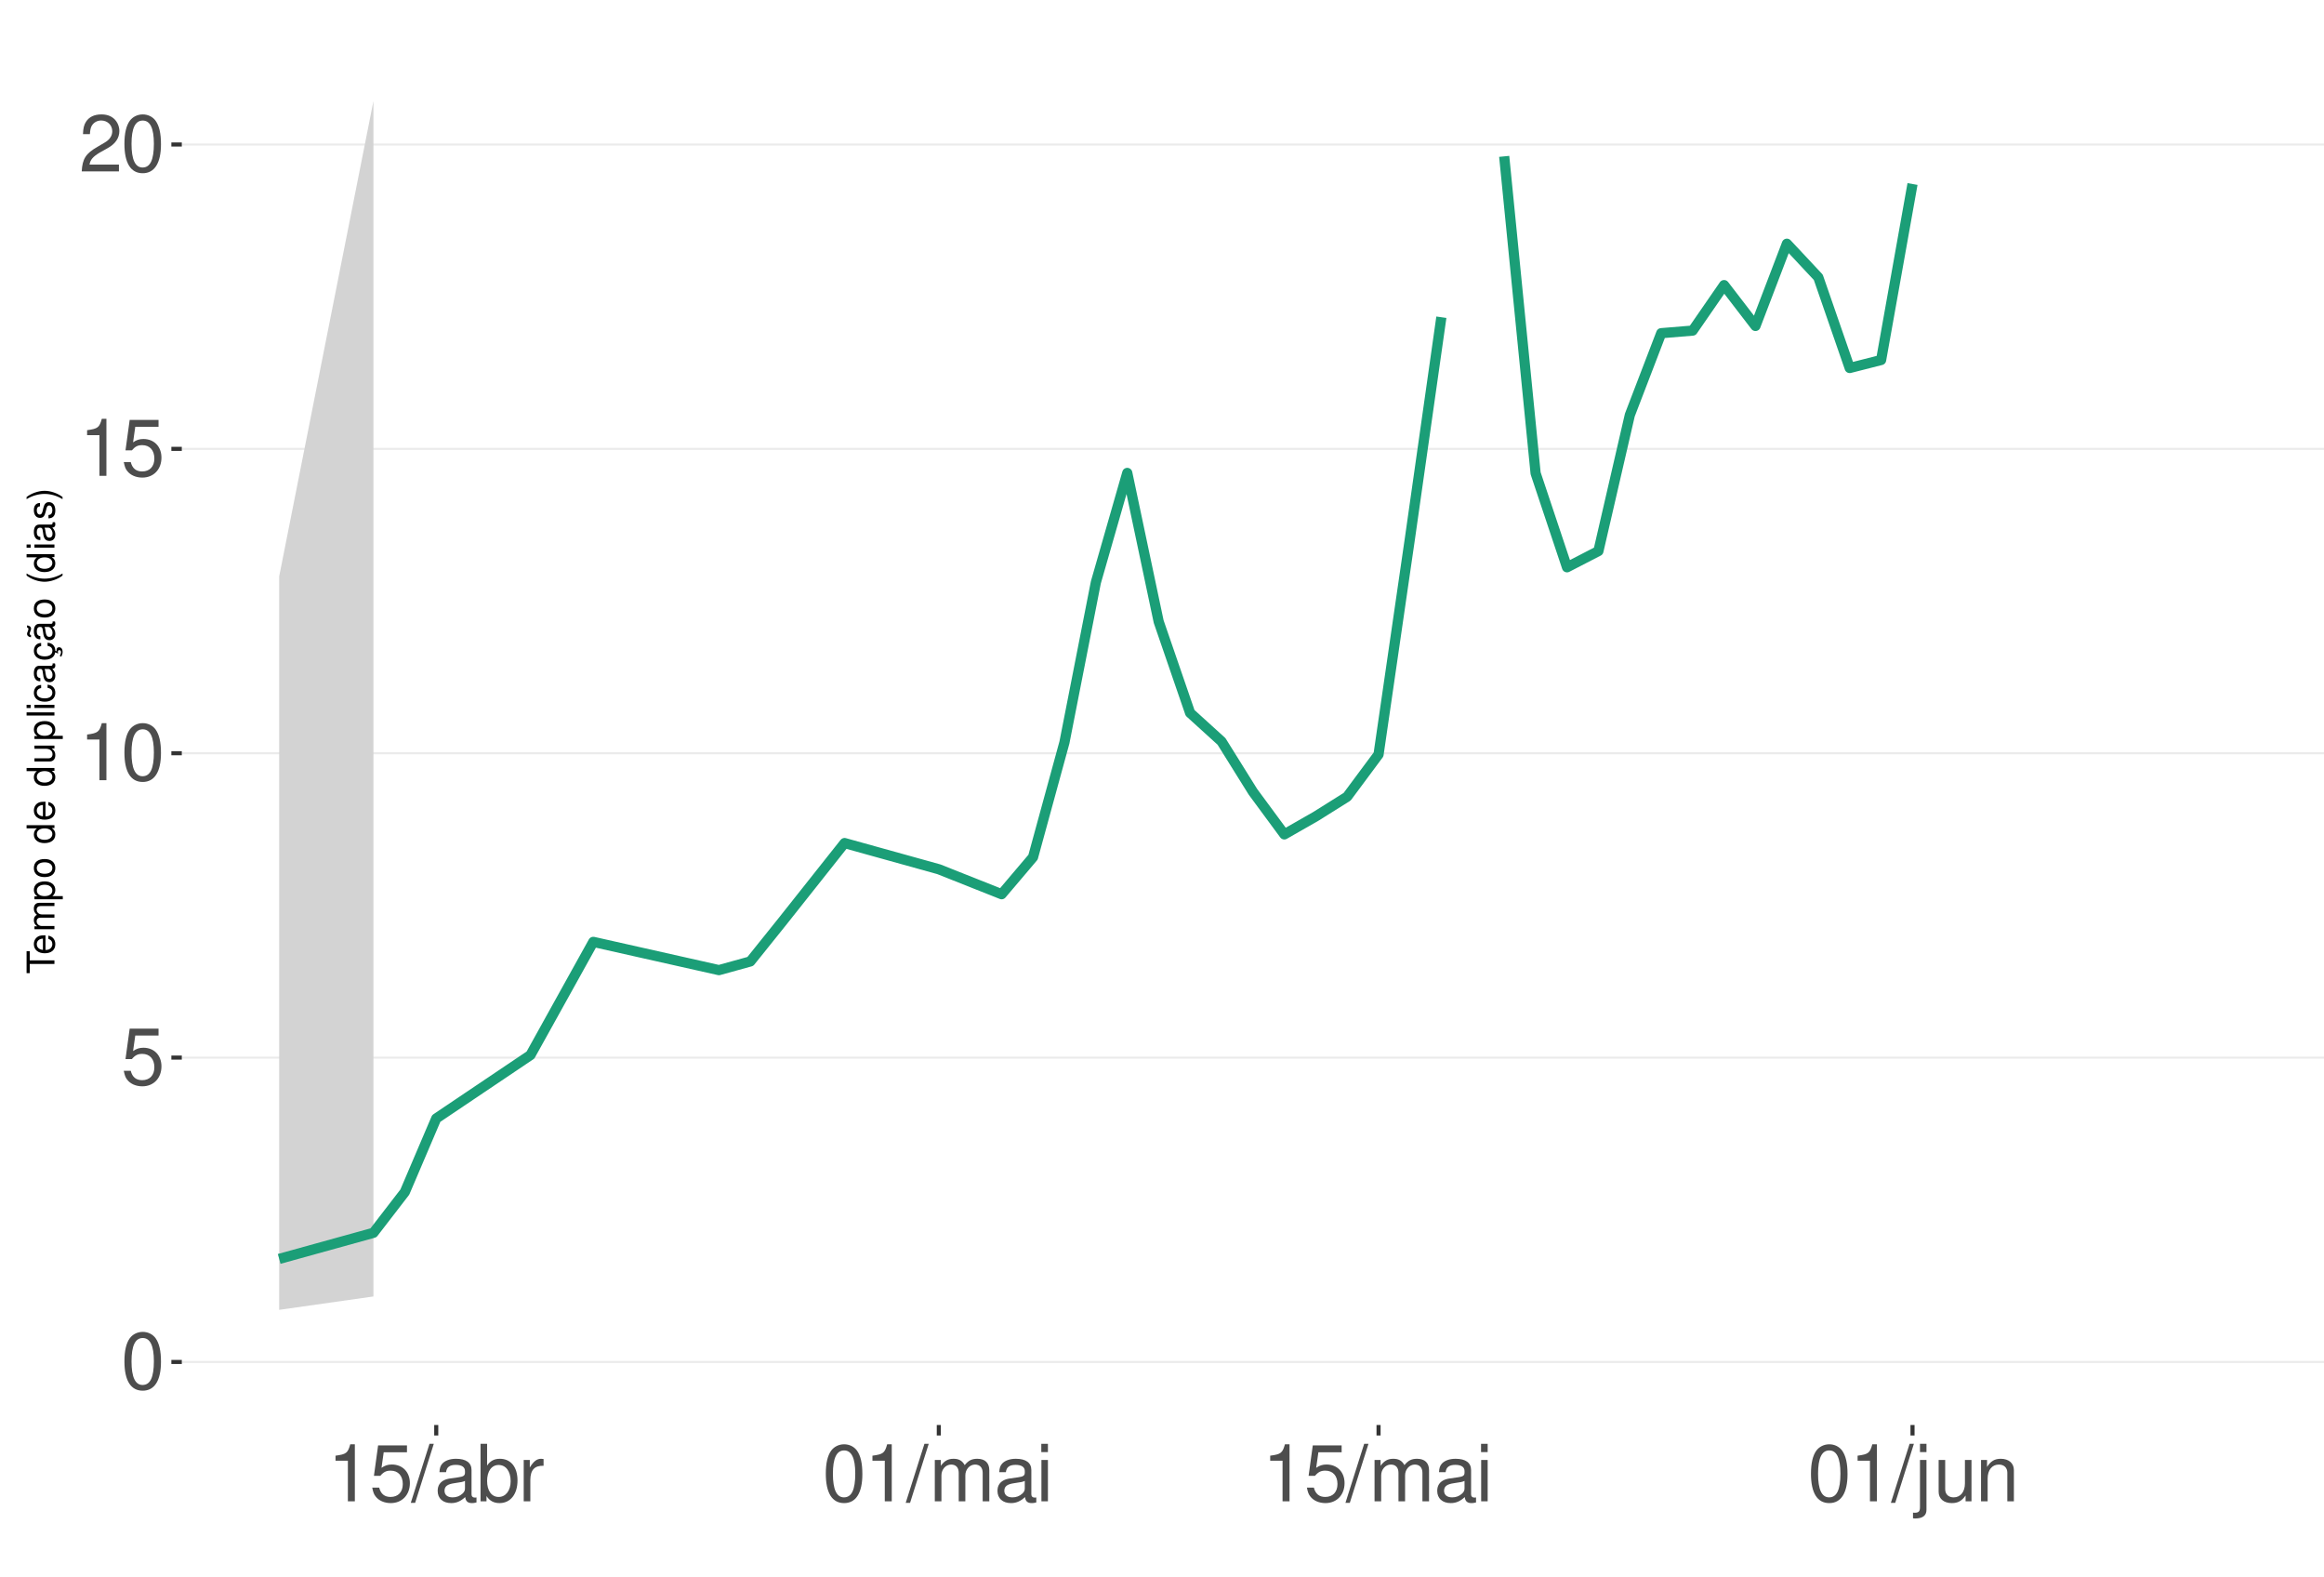
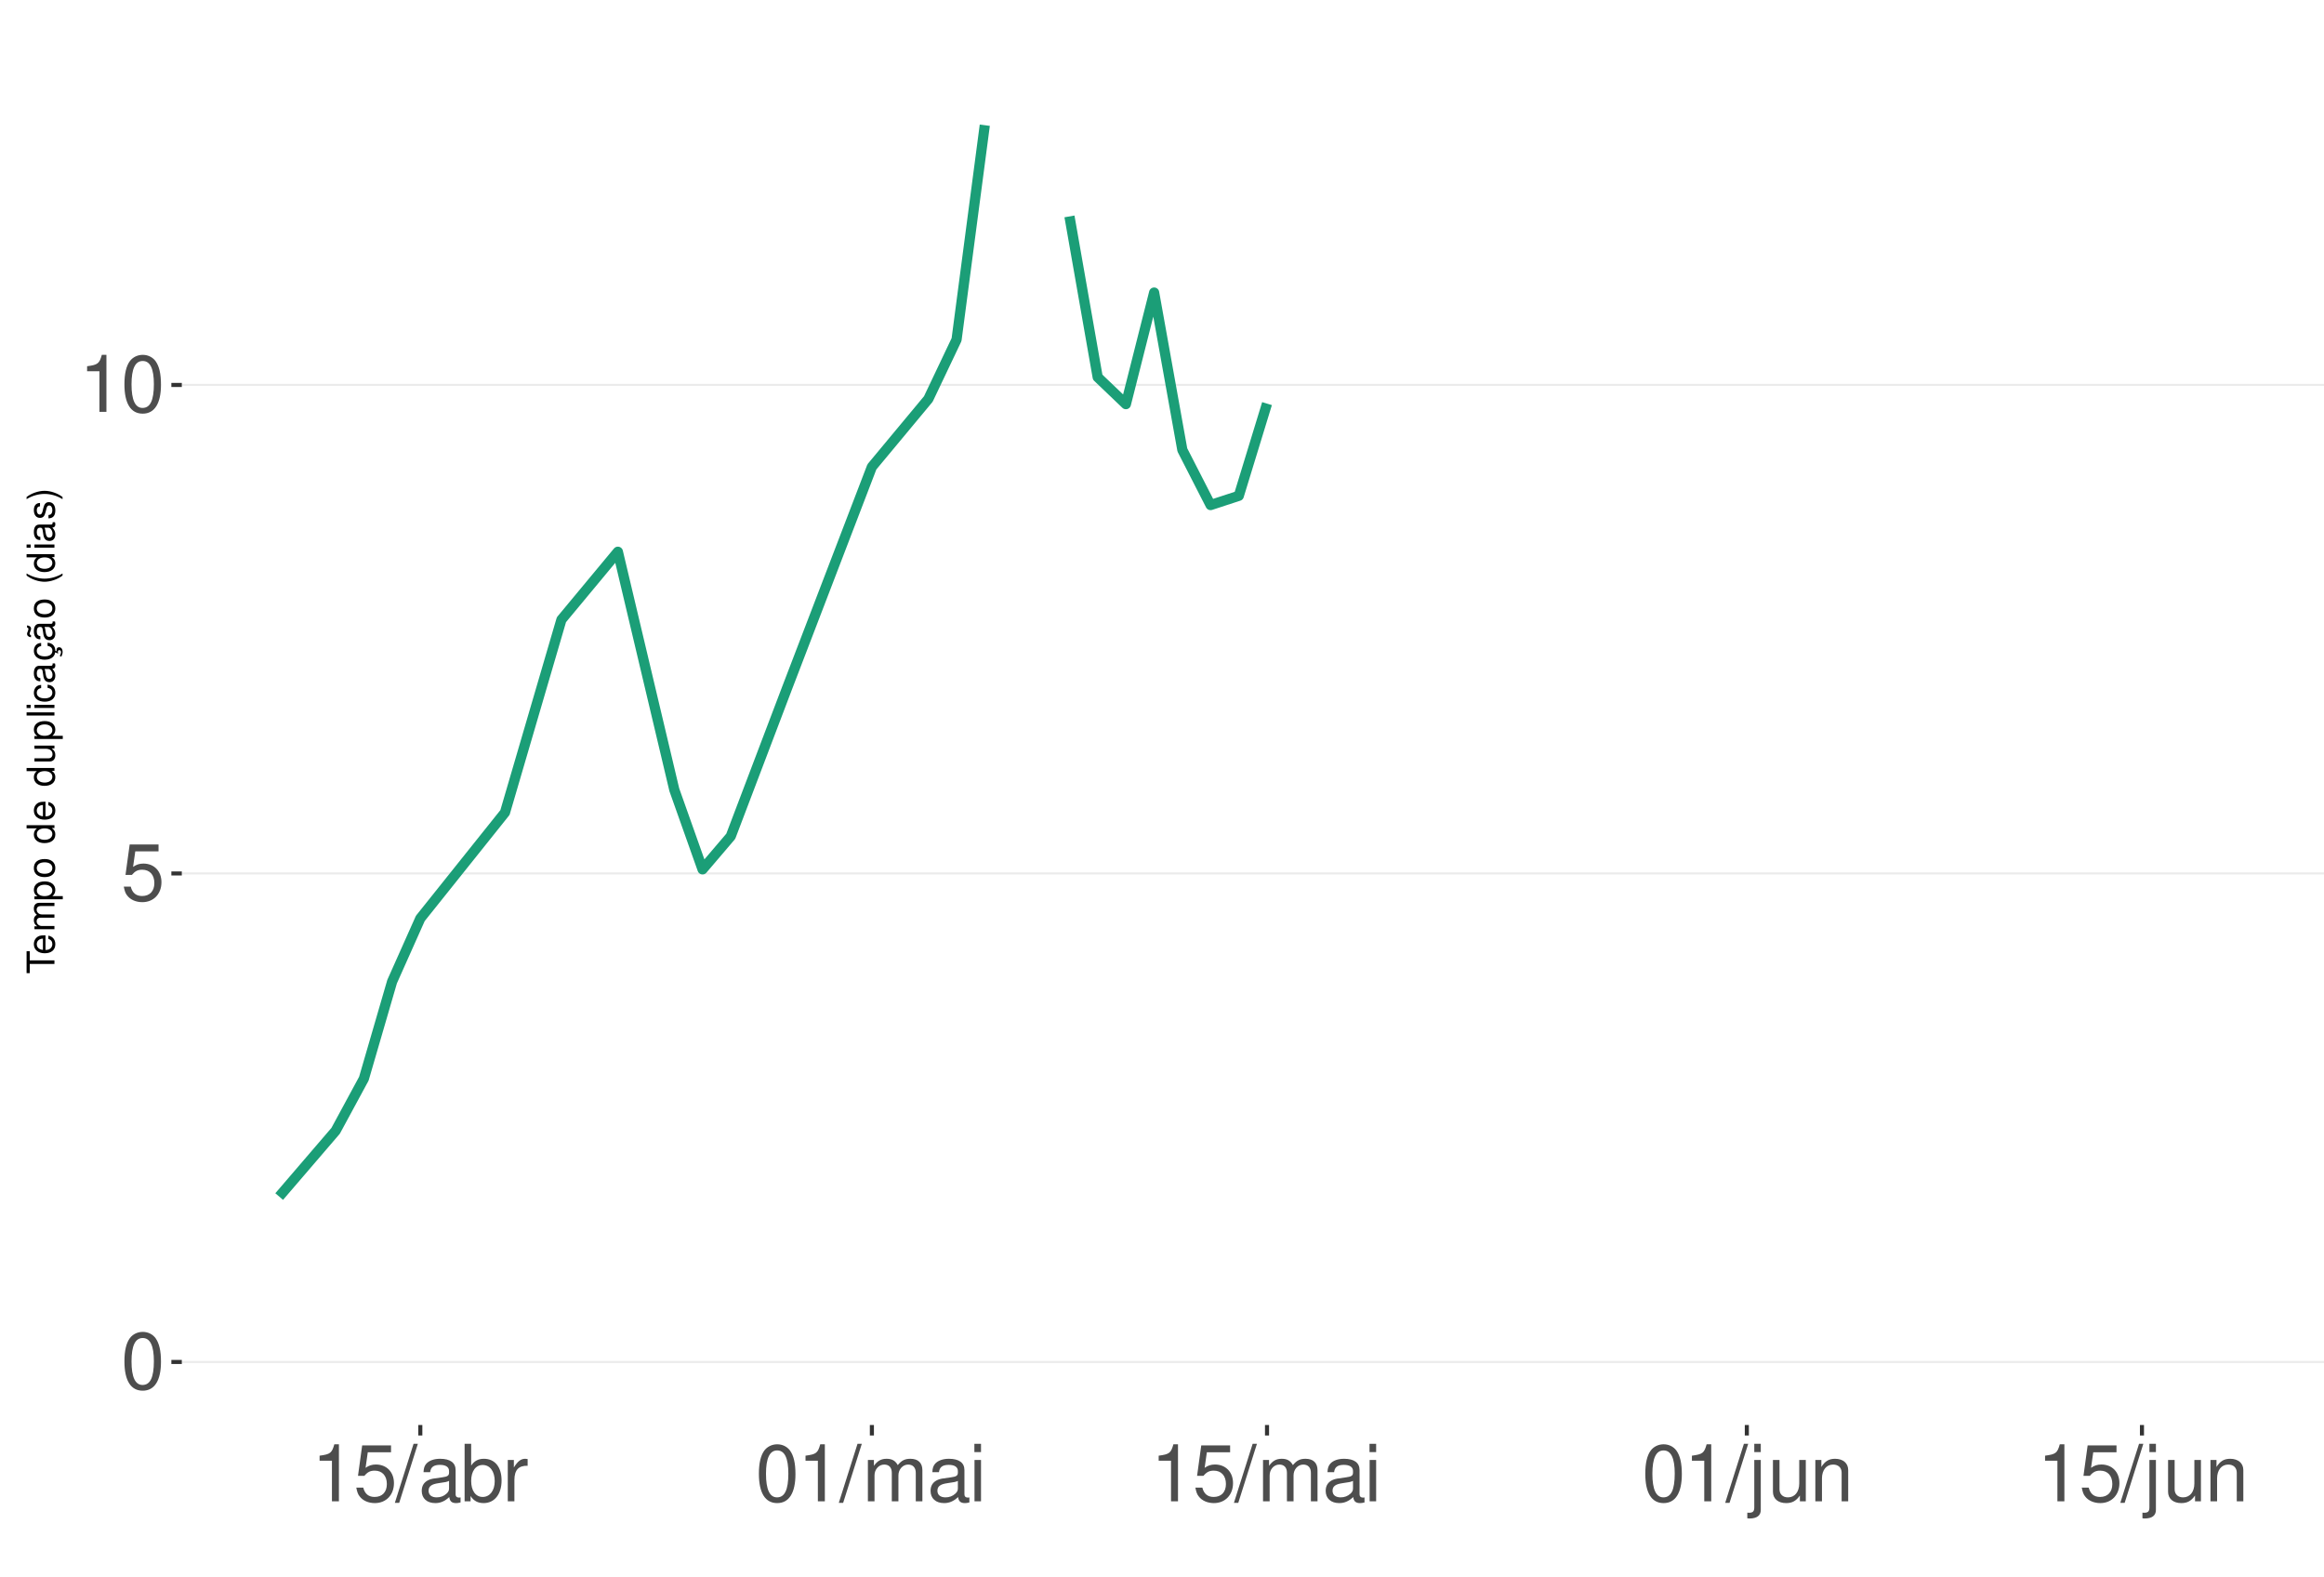
<svg xmlns="http://www.w3.org/2000/svg" xmlns:xlink="http://www.w3.org/1999/xlink" width="609pt" height="413pt" viewBox="0 0 609 413" version="1.1">
  <defs>
    <g>
      <symbol overflow="visible" id="glyph0-0">
        <path style="stroke:none;" d="" />
      </symbol>
      <symbol overflow="visible" id="glyph0-1">
        <path style="stroke:none;" d="M 5.688 -14.938 C 4.312 -14.938 3.078 -14.312 2.312 -13.297 C 1.359 -11.984 0.891 -10 0.891 -7.234 C 0.891 -2.188 2.547 0.469 5.688 0.469 C 8.781 0.469 10.469 -2.188 10.469 -7.109 C 10.469 -10 10.016 -11.938 9.047 -13.297 C 8.281 -14.328 7.062 -14.938 5.688 -14.938 Z M 5.688 -13.328 C 7.641 -13.328 8.609 -11.312 8.609 -7.266 C 8.609 -3.016 7.656 -1.031 5.641 -1.031 C 3.719 -1.031 2.75 -3.094 2.75 -7.203 C 2.75 -11.312 3.719 -13.328 5.688 -13.328 Z M 5.688 -13.328 " />
      </symbol>
      <symbol overflow="visible" id="glyph0-2">
        <path style="stroke:none;" d="M 9.828 -14.641 L 2.266 -14.641 L 1.172 -6.672 L 2.844 -6.672 C 3.703 -7.688 4.406 -8.031 5.562 -8.031 C 7.516 -8.031 8.734 -6.688 8.734 -4.531 C 8.734 -2.422 7.516 -1.141 5.531 -1.141 C 3.953 -1.141 2.969 -1.938 2.547 -3.594 L 0.719 -3.594 C 0.969 -2.391 1.172 -1.812 1.609 -1.281 C 2.438 -0.172 3.922 0.469 5.578 0.469 C 8.531 0.469 10.594 -1.672 10.594 -4.766 C 10.594 -7.656 8.672 -9.641 5.859 -9.641 C 4.828 -9.641 4 -9.375 3.156 -8.766 L 3.734 -12.844 L 9.828 -12.844 Z M 9.828 -14.641 " />
      </symbol>
      <symbol overflow="visible" id="glyph0-3">
        <path style="stroke:none;" d="M 5.344 -10.641 L 5.344 0 L 7.172 0 L 7.172 -14.938 L 5.969 -14.938 C 5.328 -12.641 4.922 -12.328 2.109 -11.953 L 2.109 -10.641 Z M 5.344 -10.641 " />
      </symbol>
      <symbol overflow="visible" id="glyph0-4">
-         <path style="stroke:none;" d="M 10.453 -1.797 L 2.75 -1.797 C 2.938 -3.031 3.594 -3.828 5.391 -4.922 L 7.453 -6.078 C 9.5 -7.203 10.562 -8.734 10.562 -10.578 C 10.562 -11.812 10.062 -12.969 9.188 -13.781 C 8.328 -14.562 7.25 -14.938 5.859 -14.938 C 4 -14.938 2.625 -14.281 1.812 -13 C 1.297 -12.203 1.078 -11.281 1.031 -9.766 L 2.844 -9.766 C 2.906 -10.781 3.031 -11.375 3.281 -11.875 C 3.766 -12.781 4.703 -13.344 5.797 -13.344 C 7.453 -13.344 8.703 -12.141 8.703 -10.531 C 8.703 -9.344 8.016 -8.297 6.719 -7.562 L 4.812 -6.438 C 1.75 -4.688 0.875 -3.281 0.703 -0.016 L 10.453 -0.016 Z M 10.453 -1.797 " />
+         <path style="stroke:none;" d="M 4.734 -15.062 L -0.172 0.406 L 0.969 0.406 L 5.859 -15.062 Z M 4.734 -15.062 " />
      </symbol>
      <symbol overflow="visible" id="glyph0-5">
-         <path style="stroke:none;" d="M 4.734 -15.062 L -0.172 0.406 L 0.969 0.406 L 5.859 -15.062 Z M 4.734 -15.062 " />
+         <path style="stroke:none;" d="M 11.047 -1.016 C 10.859 -0.969 10.781 -0.969 10.672 -0.969 C 10.078 -0.969 9.75 -1.281 9.75 -1.812 L 9.75 -8.188 C 9.75 -10.094 8.344 -11.141 5.688 -11.141 C 4.094 -11.141 2.828 -10.672 2.094 -9.875 C 1.594 -9.312 1.391 -8.703 1.344 -7.625 L 3.078 -7.625 C 3.219 -8.938 4 -9.547 5.625 -9.547 C 7.188 -9.547 8.031 -8.969 8.031 -7.938 L 8.031 -7.484 C 8.016 -6.734 7.641 -6.469 6.234 -6.281 C 3.797 -5.969 3.422 -5.891 2.766 -5.625 C 1.516 -5.078 0.875 -4.125 0.875 -2.734 C 0.875 -0.766 2.234 0.469 4.422 0.469 C 5.781 0.469 6.875 0 8.094 -1.109 C 8.219 0 8.766 0.469 9.875 0.469 C 10.25 0.469 10.469 0.438 11.047 0.297 Z M 8.031 -3.406 C 8.031 -2.828 7.875 -2.484 7.359 -2 C 6.656 -1.359 5.797 -1.031 4.797 -1.031 C 3.453 -1.031 2.672 -1.672 2.672 -2.766 C 2.672 -3.906 3.406 -4.484 5.266 -4.75 C 7.109 -5 7.453 -5.078 8.031 -5.344 Z M 8.031 -3.406 " />
      </symbol>
      <symbol overflow="visible" id="glyph0-6">
-         <path style="stroke:none;" d="M 11.047 -1.016 C 10.859 -0.969 10.781 -0.969 10.672 -0.969 C 10.078 -0.969 9.75 -1.281 9.75 -1.812 L 9.75 -8.188 C 9.75 -10.094 8.344 -11.141 5.688 -11.141 C 4.094 -11.141 2.828 -10.672 2.094 -9.875 C 1.594 -9.312 1.391 -8.703 1.344 -7.625 L 3.078 -7.625 C 3.219 -8.938 4 -9.547 5.625 -9.547 C 7.188 -9.547 8.031 -8.969 8.031 -7.938 L 8.031 -7.484 C 8.016 -6.734 7.641 -6.469 6.234 -6.281 C 3.797 -5.969 3.422 -5.891 2.766 -5.625 C 1.516 -5.078 0.875 -4.125 0.875 -2.734 C 0.875 -0.766 2.234 0.469 4.422 0.469 C 5.781 0.469 6.875 0 8.094 -1.109 C 8.219 0 8.766 0.469 9.875 0.469 C 10.25 0.469 10.469 0.438 11.047 0.297 Z M 8.031 -3.406 C 8.031 -2.828 7.875 -2.484 7.359 -2 C 6.656 -1.359 5.797 -1.031 4.797 -1.031 C 3.453 -1.031 2.672 -1.672 2.672 -2.766 C 2.672 -3.906 3.406 -4.484 5.266 -4.75 C 7.109 -5 7.453 -5.078 8.031 -5.344 Z M 8.031 -3.406 " />
+         <path style="stroke:none;" d="M 1.109 -15.062 L 1.109 0 L 2.672 0 L 2.672 -1.391 C 3.484 -0.125 4.578 0.469 6.094 0.469 C 8.938 0.469 10.797 -1.859 10.797 -5.453 C 10.797 -8.969 9.047 -11.141 6.172 -11.141 C 4.688 -11.141 3.641 -10.578 2.828 -9.359 L 2.828 -15.062 Z M 5.844 -9.516 C 7.766 -9.516 9 -7.844 9 -5.266 C 9 -2.812 7.719 -1.141 5.844 -1.141 C 4 -1.141 2.828 -2.781 2.828 -5.328 C 2.828 -7.875 4 -9.516 5.844 -9.516 Z M 5.844 -9.516 " />
      </symbol>
      <symbol overflow="visible" id="glyph0-7">
-         <path style="stroke:none;" d="M 1.109 -15.062 L 1.109 0 L 2.672 0 L 2.672 -1.391 C 3.484 -0.125 4.578 0.469 6.094 0.469 C 8.938 0.469 10.797 -1.859 10.797 -5.453 C 10.797 -8.969 9.047 -11.141 6.172 -11.141 C 4.688 -11.141 3.641 -10.578 2.828 -9.359 L 2.828 -15.062 Z M 5.844 -9.516 C 7.766 -9.516 9 -7.844 9 -5.266 C 9 -2.812 7.719 -1.141 5.844 -1.141 C 4 -1.141 2.828 -2.781 2.828 -5.328 C 2.828 -7.875 4 -9.516 5.844 -9.516 Z M 5.844 -9.516 " />
+         <path style="stroke:none;" d="M 1.422 -10.828 L 1.422 0 L 3.156 0 L 3.156 -5.625 C 3.188 -8.219 4.25 -9.375 6.625 -9.312 L 6.625 -11.078 C 6.344 -11.109 6.172 -11.141 5.969 -11.141 C 4.859 -11.141 4 -10.469 3.016 -8.859 L 3.016 -10.828 Z M 1.422 -10.828 " />
      </symbol>
      <symbol overflow="visible" id="glyph0-8">
-         <path style="stroke:none;" d="M 1.422 -10.828 L 1.422 0 L 3.156 0 L 3.156 -5.625 C 3.188 -8.219 4.25 -9.375 6.625 -9.312 L 6.625 -11.078 C 6.344 -11.109 6.172 -11.141 5.969 -11.141 C 4.859 -11.141 4 -10.469 3.016 -8.859 L 3.016 -10.828 Z M 1.422 -10.828 " />
+         <path style="stroke:none;" d="M 1.453 -10.828 L 1.453 0 L 3.188 0 L 3.188 -6.797 C 3.188 -8.359 4.312 -9.625 5.719 -9.625 C 7 -9.625 7.719 -8.844 7.719 -7.453 L 7.719 0 L 9.453 0 L 9.453 -6.797 C 9.453 -8.359 10.594 -9.625 12 -9.625 C 13.266 -9.625 14 -8.812 14 -7.453 L 14 0 L 15.734 0 L 15.734 -8.125 C 15.734 -10.062 14.625 -11.141 12.594 -11.141 C 11.156 -11.141 10.281 -10.703 9.281 -9.484 C 8.641 -10.641 7.766 -11.141 6.359 -11.141 C 4.922 -11.141 3.953 -10.594 3.031 -9.297 L 3.031 -10.828 Z M 1.453 -10.828 " />
      </symbol>
      <symbol overflow="visible" id="glyph0-9">
-         <path style="stroke:none;" d="M 1.453 -10.828 L 1.453 0 L 3.188 0 L 3.188 -6.797 C 3.188 -8.359 4.312 -9.625 5.719 -9.625 C 7 -9.625 7.719 -8.844 7.719 -7.453 L 7.719 0 L 9.453 0 L 9.453 -6.797 C 9.453 -8.359 10.594 -9.625 12 -9.625 C 13.266 -9.625 14 -8.812 14 -7.453 L 14 0 L 15.734 0 L 15.734 -8.125 C 15.734 -10.062 14.625 -11.141 12.594 -11.141 C 11.156 -11.141 10.281 -10.703 9.281 -9.484 C 8.641 -10.641 7.766 -11.141 6.359 -11.141 C 4.922 -11.141 3.953 -10.594 3.031 -9.297 L 3.031 -10.828 Z M 1.453 -10.828 " />
+         <path style="stroke:none;" d="M 3.094 -10.828 L 1.391 -10.828 L 1.391 0 L 3.094 0 Z M 3.094 -15.062 L 1.359 -15.062 L 1.359 -12.891 L 3.094 -12.891 Z M 3.094 -15.062 " />
      </symbol>
      <symbol overflow="visible" id="glyph0-10">
-         <path style="stroke:none;" d="M 3.094 -10.828 L 1.391 -10.828 L 1.391 0 L 3.094 0 Z M 3.094 -15.062 L 1.359 -15.062 L 1.359 -12.891 L 3.094 -12.891 Z M 3.094 -15.062 " />
+         <path style="stroke:none;" d="M 1.453 -10.828 L 1.453 1.562 C 1.453 2.641 1.109 3 0.047 3 C -0.078 3 -0.141 3 -0.375 2.969 L -0.375 4.438 C -0.172 4.484 -0.062 4.5 0.203 4.5 C 2.141 4.5 3.156 3.734 3.156 2.25 L 3.156 -10.828 Z M 3.156 -15.062 L 1.453 -15.062 L 1.453 -12.891 L 3.156 -12.891 Z M 3.156 -15.062 " />
      </symbol>
      <symbol overflow="visible" id="glyph0-11">
-         <path style="stroke:none;" d="M 1.453 -10.828 L 1.453 1.562 C 1.453 2.641 1.109 3 0.047 3 C -0.078 3 -0.141 3 -0.375 2.969 L -0.375 4.438 C -0.172 4.484 -0.062 4.5 0.203 4.5 C 2.141 4.5 3.156 3.734 3.156 2.25 L 3.156 -10.828 Z M 3.156 -15.062 L 1.453 -15.062 L 1.453 -12.891 L 3.156 -12.891 Z M 3.156 -15.062 " />
+         <path style="stroke:none;" d="M 9.953 0 L 9.953 -10.828 L 8.234 -10.828 L 8.234 -4.688 C 8.234 -2.484 7.078 -1.031 5.281 -1.031 C 3.922 -1.031 3.062 -1.859 3.062 -3.156 L 3.062 -10.828 L 1.344 -10.828 L 1.344 -2.484 C 1.344 -0.688 2.688 0.469 4.797 0.469 C 6.375 0.469 7.391 -0.078 8.406 -1.516 L 8.406 0 Z M 9.953 0 " />
      </symbol>
      <symbol overflow="visible" id="glyph0-12">
-         <path style="stroke:none;" d="M 9.953 0 L 9.953 -10.828 L 8.234 -10.828 L 8.234 -4.688 C 8.234 -2.484 7.078 -1.031 5.281 -1.031 C 3.922 -1.031 3.062 -1.859 3.062 -3.156 L 3.062 -10.828 L 1.344 -10.828 L 1.344 -2.484 C 1.344 -0.688 2.688 0.469 4.797 0.469 C 6.375 0.469 7.391 -0.078 8.406 -1.516 L 8.406 0 Z M 9.953 0 " />
-       </symbol>
-       <symbol overflow="visible" id="glyph0-13">
        <path style="stroke:none;" d="M 1.453 -10.828 L 1.453 0 L 3.188 0 L 3.188 -5.969 C 3.188 -8.188 4.344 -9.625 6.109 -9.625 C 7.484 -9.625 8.344 -8.797 8.344 -7.5 L 8.344 0 L 10.062 0 L 10.062 -8.188 C 10.062 -9.984 8.719 -11.141 6.625 -11.141 C 5.016 -11.141 3.984 -10.516 3.031 -9 L 3.031 -10.828 Z M 1.453 -10.828 " />
      </symbol>
      <symbol overflow="visible" id="glyph1-0">
        <path style="stroke:none;" d="" />
      </symbol>
      <symbol overflow="visible" id="glyph1-1">
        <path style="stroke:none;" d="M -6.469 -3.547 L -6.469 -5.938 L -7.297 -5.938 L -7.297 -0.203 L -6.469 -0.203 L -6.469 -2.609 L 0 -2.609 L 0 -3.547 Z M -6.469 -3.547 " />
      </symbol>
      <symbol overflow="visible" id="glyph1-2">
        <path style="stroke:none;" d="M -2.344 -5.125 C -3.141 -5.125 -3.625 -5.062 -4.016 -4.922 C -4.875 -4.578 -5.391 -3.781 -5.391 -2.797 C -5.391 -1.344 -4.281 -0.406 -2.547 -0.406 C -0.812 -0.406 0.234 -1.297 0.234 -2.781 C 0.234 -3.984 -0.453 -4.812 -1.594 -5.016 L -1.594 -4.188 C -0.906 -3.953 -0.547 -3.484 -0.547 -2.812 C -0.547 -2.281 -0.781 -1.828 -1.219 -1.547 C -1.516 -1.344 -1.812 -1.281 -2.344 -1.266 Z M -3.016 -1.297 C -3.984 -1.359 -4.625 -1.953 -4.625 -2.797 C -4.625 -3.641 -3.953 -4.234 -3.016 -4.234 Z M -3.016 -1.297 " />
      </symbol>
      <symbol overflow="visible" id="glyph1-3">
        <path style="stroke:none;" d="M -5.234 -0.703 L 0 -0.703 L 0 -1.547 L -3.297 -1.547 C -4.047 -1.547 -4.656 -2.094 -4.656 -2.766 C -4.656 -3.391 -4.281 -3.734 -3.609 -3.734 L 0 -3.734 L 0 -4.578 L -3.297 -4.578 C -4.047 -4.578 -4.656 -5.125 -4.656 -5.812 C -4.656 -6.422 -4.266 -6.781 -3.609 -6.781 L 0 -6.781 L 0 -7.625 L -3.938 -7.625 C -4.875 -7.625 -5.391 -7.078 -5.391 -6.094 C -5.391 -5.406 -5.188 -4.984 -4.594 -4.484 C -5.156 -4.188 -5.391 -3.766 -5.391 -3.078 C -5.391 -2.375 -5.125 -1.906 -4.5 -1.469 L -5.234 -1.469 Z M -5.234 -0.703 " />
      </symbol>
      <symbol overflow="visible" id="glyph1-4">
        <path style="stroke:none;" d="M 2.188 -0.547 L 2.188 -1.375 L -0.547 -1.375 C -0.016 -1.812 0.234 -2.312 0.234 -2.984 C 0.234 -4.344 -0.859 -5.234 -2.531 -5.234 C -4.297 -5.234 -5.391 -4.375 -5.391 -2.984 C -5.391 -2.266 -5.062 -1.703 -4.453 -1.312 L -5.234 -1.312 L -5.234 -0.547 Z M -4.609 -2.844 C -4.609 -3.766 -3.797 -4.359 -2.547 -4.359 C -1.359 -4.359 -0.547 -3.75 -0.547 -2.844 C -0.547 -1.953 -1.344 -1.375 -2.578 -1.375 C -3.812 -1.375 -4.609 -1.953 -4.609 -2.844 Z M -4.609 -2.844 " />
      </symbol>
      <symbol overflow="visible" id="glyph1-5">
        <path style="stroke:none;" d="M -5.391 -2.719 C -5.391 -1.234 -4.344 -0.359 -2.578 -0.359 C -0.812 -0.359 0.234 -1.234 0.234 -2.734 C 0.234 -4.203 -0.812 -5.094 -2.547 -5.094 C -4.359 -5.094 -5.391 -4.234 -5.391 -2.719 Z M -4.625 -2.734 C -4.625 -3.672 -3.844 -4.234 -2.547 -4.234 C -1.312 -4.234 -0.547 -3.656 -0.547 -2.734 C -0.547 -1.797 -1.312 -1.234 -2.578 -1.234 C -3.844 -1.234 -4.625 -1.797 -4.625 -2.734 Z M -4.625 -2.734 " />
      </symbol>
      <symbol overflow="visible" id="glyph1-6">
        <path style="stroke:none;" d="" />
      </symbol>
      <symbol overflow="visible" id="glyph1-7">
        <path style="stroke:none;" d="M -7.297 -4.953 L -7.297 -4.125 L -4.578 -4.125 C -5.109 -3.766 -5.391 -3.203 -5.391 -2.516 C -5.391 -1.156 -4.297 -0.266 -2.625 -0.266 C -0.859 -0.266 0.234 -1.125 0.234 -2.547 C 0.234 -3.266 -0.047 -3.766 -0.688 -4.203 L 0 -4.203 L 0 -4.953 Z M -4.609 -2.656 C -4.609 -3.547 -3.812 -4.125 -2.562 -4.125 C -1.344 -4.125 -0.547 -3.547 -0.547 -2.656 C -0.547 -1.734 -1.359 -1.125 -2.578 -1.125 C -3.797 -1.125 -4.609 -1.734 -4.609 -2.656 Z M -4.609 -2.656 " />
      </symbol>
      <symbol overflow="visible" id="glyph1-8">
        <path style="stroke:none;" d="M 0 -4.812 L -5.234 -4.812 L -5.234 -3.984 L -2.266 -3.984 C -1.203 -3.984 -0.5 -3.438 -0.5 -2.562 C -0.5 -1.906 -0.906 -1.484 -1.531 -1.484 L -5.234 -1.484 L -5.234 -0.656 L -1.203 -0.656 C -0.328 -0.656 0.234 -1.297 0.234 -2.312 C 0.234 -3.094 -0.047 -3.578 -0.734 -4.062 L 0 -4.062 Z M 0 -4.812 " />
      </symbol>
      <symbol overflow="visible" id="glyph1-9">
        <path style="stroke:none;" d="M -7.297 -1.516 L -7.297 -0.688 L 0 -0.688 L 0 -1.516 Z M -7.297 -1.516 " />
      </symbol>
      <symbol overflow="visible" id="glyph1-10">
        <path style="stroke:none;" d="M -5.234 -1.5 L -5.234 -0.672 L 0 -0.672 L 0 -1.5 Z M -7.297 -1.5 L -7.297 -0.656 L -6.234 -0.656 L -6.234 -1.5 Z M -7.297 -1.5 " />
      </symbol>
      <symbol overflow="visible" id="glyph1-11">
        <path style="stroke:none;" d="M -3.484 -4.703 C -3.984 -4.672 -4.312 -4.562 -4.609 -4.359 C -5.094 -4 -5.391 -3.375 -5.391 -2.641 C -5.391 -1.219 -4.266 -0.312 -2.531 -0.312 C -0.844 -0.312 0.234 -1.203 0.234 -2.625 C 0.234 -3.875 -0.516 -4.672 -1.797 -4.766 L -1.797 -3.938 C -0.953 -3.797 -0.547 -3.359 -0.547 -2.656 C -0.547 -1.734 -1.297 -1.188 -2.531 -1.188 C -3.844 -1.188 -4.625 -1.719 -4.625 -2.625 C -4.625 -3.328 -4.203 -3.766 -3.484 -3.875 Z M -3.484 -4.703 " />
      </symbol>
      <symbol overflow="visible" id="glyph1-12">
        <path style="stroke:none;" d="M -0.484 -5.344 C -0.469 -5.266 -0.469 -5.219 -0.469 -5.172 C -0.469 -4.875 -0.625 -4.719 -0.875 -4.719 L -3.953 -4.719 C -4.891 -4.719 -5.391 -4.047 -5.391 -2.75 C -5.391 -1.984 -5.172 -1.375 -4.781 -1.016 C -4.516 -0.766 -4.203 -0.672 -3.688 -0.656 L -3.688 -1.484 C -4.328 -1.562 -4.625 -1.938 -4.625 -2.719 C -4.625 -3.484 -4.344 -3.891 -3.844 -3.891 L -3.625 -3.891 C -3.266 -3.875 -3.125 -3.703 -3.047 -3.016 C -2.891 -1.844 -2.844 -1.656 -2.719 -1.344 C -2.453 -0.734 -2 -0.422 -1.312 -0.422 C -0.375 -0.422 0.234 -1.078 0.234 -2.141 C 0.234 -2.797 0 -3.328 -0.547 -3.922 C 0 -3.984 0.234 -4.234 0.234 -4.781 C 0.234 -4.953 0.203 -5.062 0.141 -5.344 Z M -1.656 -3.891 C -1.375 -3.891 -1.203 -3.812 -0.969 -3.562 C -0.656 -3.219 -0.5 -2.812 -0.5 -2.312 C -0.5 -1.672 -0.812 -1.297 -1.344 -1.297 C -1.891 -1.297 -2.172 -1.656 -2.297 -2.547 C -2.422 -3.438 -2.453 -3.609 -2.594 -3.891 Z M -1.656 -3.891 " />
      </symbol>
      <symbol overflow="visible" id="glyph1-13">
        <path style="stroke:none;" d="M 0.234 -2.641 C 0.234 -3.875 -0.547 -4.703 -1.797 -4.766 L -1.797 -3.938 C -0.953 -3.797 -0.531 -3.359 -0.531 -2.656 C -0.531 -1.734 -1.281 -1.188 -2.516 -1.188 C -3.844 -1.188 -4.625 -1.719 -4.625 -2.625 C -4.625 -3.328 -4.203 -3.766 -3.484 -3.875 L -3.484 -4.703 C -3.984 -4.672 -4.312 -4.562 -4.609 -4.359 C -5.094 -4 -5.391 -3.375 -5.391 -2.641 C -5.391 -1.219 -4.266 -0.312 -2.531 -0.312 C -1.469 -0.312 -0.625 -0.672 -0.156 -1.312 C 0.047 -1.594 0.125 -1.812 0.203 -2.25 L 0.922 -1.938 L 0.984 -2.062 C 0.938 -2.188 0.906 -2.25 0.906 -2.375 C 0.906 -2.656 1.047 -2.828 1.281 -2.828 C 1.547 -2.828 1.734 -2.594 1.734 -2.297 C 1.734 -2.031 1.672 -1.844 1.438 -1.406 L 1.406 -1.312 L 1.812 -1.094 C 2.078 -1.75 2.141 -1.953 2.141 -2.344 C 2.141 -3.109 1.781 -3.578 1.203 -3.578 C 0.781 -3.578 0.547 -3.297 0.547 -2.797 C 0.547 -2.703 0.547 -2.641 0.562 -2.516 Z M 0.234 -2.641 " />
      </symbol>
      <symbol overflow="visible" id="glyph1-14">
        <path style="stroke:none;" d="M -0.484 -5.344 C -0.469 -5.266 -0.469 -5.219 -0.469 -5.172 C -0.469 -4.875 -0.625 -4.719 -0.875 -4.719 L -3.953 -4.719 C -4.891 -4.719 -5.391 -4.047 -5.391 -2.75 C -5.391 -1.984 -5.172 -1.375 -4.781 -1.016 C -4.516 -0.766 -4.203 -0.672 -3.688 -0.656 L -3.688 -1.484 C -4.328 -1.562 -4.625 -1.938 -4.625 -2.719 C -4.625 -3.484 -4.344 -3.891 -3.844 -3.891 L -3.625 -3.891 C -3.266 -3.875 -3.125 -3.703 -3.047 -3.016 C -2.891 -1.844 -2.844 -1.656 -2.719 -1.344 C -2.453 -0.734 -2 -0.422 -1.312 -0.422 C -0.375 -0.422 0.234 -1.078 0.234 -2.141 C 0.234 -2.797 0 -3.328 -0.547 -3.922 C 0 -3.984 0.234 -4.234 0.234 -4.781 C 0.234 -4.953 0.203 -5.062 0.141 -5.344 Z M -1.656 -3.891 C -1.375 -3.891 -1.203 -3.812 -0.969 -3.562 C -0.656 -3.219 -0.5 -2.812 -0.5 -2.312 C -0.5 -1.672 -0.812 -1.297 -1.344 -1.297 C -1.891 -1.297 -2.172 -1.656 -2.297 -2.547 C -2.422 -3.438 -2.453 -3.609 -2.594 -3.891 Z M -7.172 -3.75 C -6.922 -3.672 -6.812 -3.547 -6.812 -3.375 C -6.812 -3.25 -6.875 -2.984 -6.984 -2.734 C -7.156 -2.312 -7.172 -2.25 -7.172 -2.047 C -7.172 -1.594 -6.797 -1.297 -6.141 -1.188 L -6.141 -1.766 C -6.375 -1.812 -6.5 -1.938 -6.5 -2.094 C -6.5 -2.203 -6.469 -2.344 -6.375 -2.578 C -6.156 -3.156 -6.125 -3.234 -6.125 -3.438 C -6.125 -3.922 -6.484 -4.219 -7.172 -4.312 Z M -7.172 -3.75 " />
      </symbol>
      <symbol overflow="visible" id="glyph1-15">
        <path style="stroke:none;" d="M -7.297 -2.359 C -5.984 -1.359 -4.156 -0.734 -2.594 -0.734 C -1.016 -0.734 0.812 -1.359 2.125 -2.359 L 2.125 -2.906 C 0.688 -2.031 -0.984 -1.547 -2.594 -1.547 C -4.188 -1.547 -5.875 -2.031 -7.297 -2.906 Z M -7.297 -2.359 " />
      </symbol>
      <symbol overflow="visible" id="glyph1-16">
        <path style="stroke:none;" d="M -3.781 -4.375 C -4.812 -4.375 -5.391 -3.688 -5.391 -2.484 C -5.391 -1.266 -4.766 -0.469 -3.797 -0.469 C -2.969 -0.469 -2.578 -0.891 -2.281 -2.125 L -2.094 -2.906 C -1.953 -3.484 -1.734 -3.719 -1.375 -3.719 C -0.875 -3.719 -0.547 -3.234 -0.547 -2.5 C -0.547 -2.047 -0.672 -1.672 -0.891 -1.453 C -1.047 -1.328 -1.188 -1.266 -1.562 -1.219 L -1.562 -0.344 C -0.344 -0.375 0.234 -1.062 0.234 -2.438 C 0.234 -3.75 -0.422 -4.594 -1.438 -4.594 C -2.203 -4.594 -2.641 -4.156 -2.891 -3.109 L -3.078 -2.312 C -3.234 -1.625 -3.453 -1.344 -3.828 -1.344 C -4.312 -1.344 -4.625 -1.766 -4.625 -2.453 C -4.625 -3.125 -4.328 -3.484 -3.781 -3.5 Z M -3.781 -4.375 " />
      </symbol>
      <symbol overflow="visible" id="glyph1-17">
        <path style="stroke:none;" d="M 2.125 -0.938 C 0.812 -1.938 -1.016 -2.562 -2.578 -2.562 C -4.156 -2.562 -5.984 -1.938 -7.297 -0.938 L -7.297 -0.375 C -5.859 -1.266 -4.188 -1.75 -2.578 -1.75 C -0.984 -1.75 0.703 -1.266 2.125 -0.375 Z M 2.125 -0.938 " />
      </symbol>
    </g>
    <clipPath id="clip1">
      <path d="M 47.645 9.961 L 609 9.961 L 609 373.328 L 47.645 373.328 Z M 47.645 9.961 " />
    </clipPath>
    <clipPath id="clip2">
      <path d="M 47.645 356 L 609 356 L 609 358 L 47.645 358 Z M 47.645 356 " />
    </clipPath>
    <clipPath id="clip3">
-       <path d="M 47.645 276 L 609 276 L 609 278 L 47.645 278 Z M 47.645 276 " />
+       <path d="M 47.645 228 L 609 228 L 609 230 L 47.645 230 Z M 47.645 228 " />
    </clipPath>
    <clipPath id="clip4">
-       <path d="M 47.645 197 L 609 197 L 609 198 L 47.645 198 Z M 47.645 197 " />
-     </clipPath>
-     <clipPath id="clip5">
-       <path d="M 47.645 117 L 609 117 L 609 118 L 47.645 118 Z M 47.645 117 " />
-     </clipPath>
-     <clipPath id="clip6">
-       <path d="M 47.645 37 L 609 37 L 609 39 L 47.645 39 Z M 47.645 37 " />
+       <path d="M 47.645 100 L 609 100 L 609 102 L 47.645 102 Z M 47.645 100 " />
    </clipPath>
  </defs>
  <g id="surface281">
    <rect x="0" y="0" width="609" height="413" style="fill:rgb(100%,100%,100%);fill-opacity:1;stroke:none;" />
    <rect x="0" y="0" width="609" height="413" style="fill:rgb(100%,100%,100%);fill-opacity:1;stroke:none;" />
    <path style="fill:none;stroke-width:1.067;stroke-linecap:round;stroke-linejoin:round;stroke:rgb(100%,100%,100%);stroke-opacity:1;stroke-miterlimit:10;" d="M 0 413 L 609 413 L 609 0 L 0 0 Z M 0 413 " />
    <g clip-path="url(#clip1)" clip-rule="nonzero">
      <path style=" stroke:none;fill-rule:nonzero;fill:rgb(100%,100%,100%);fill-opacity:1;" d="M 47.645 373.328 L 609 373.328 L 609 9.961 L 47.645 9.961 Z M 47.645 373.328 " />
    </g>
    <g clip-path="url(#clip2)" clip-rule="nonzero">
      <path style="fill:none;stroke-width:0.533;stroke-linecap:butt;stroke-linejoin:round;stroke:rgb(92.157%,92.157%,92.157%);stroke-opacity:1;stroke-miterlimit:10;" d="M 47.645 356.812 L 609 356.812 " />
    </g>
    <g clip-path="url(#clip3)" clip-rule="nonzero">
-       <path style="fill:none;stroke-width:0.533;stroke-linecap:butt;stroke-linejoin:round;stroke:rgb(92.157%,92.157%,92.157%);stroke-opacity:1;stroke-miterlimit:10;" d="M 47.645 277.074 L 609 277.074 " />
+       <path style="fill:none;stroke-width:0.533;stroke-linecap:butt;stroke-linejoin:round;stroke:rgb(92.157%,92.157%,92.157%);stroke-opacity:1;stroke-miterlimit:10;" d="M 47.645 228.828 L 609 228.828 " />
    </g>
    <g clip-path="url(#clip4)" clip-rule="nonzero">
-       <path style="fill:none;stroke-width:0.533;stroke-linecap:butt;stroke-linejoin:round;stroke:rgb(92.157%,92.157%,92.157%);stroke-opacity:1;stroke-miterlimit:10;" d="M 47.645 197.336 L 609 197.336 " />
-     </g>
-     <g clip-path="url(#clip5)" clip-rule="nonzero">
-       <path style="fill:none;stroke-width:0.533;stroke-linecap:butt;stroke-linejoin:round;stroke:rgb(92.157%,92.157%,92.157%);stroke-opacity:1;stroke-miterlimit:10;" d="M 47.645 117.598 L 609 117.598 " />
-     </g>
-     <g clip-path="url(#clip6)" clip-rule="nonzero">
-       <path style="fill:none;stroke-width:0.533;stroke-linecap:butt;stroke-linejoin:round;stroke:rgb(92.157%,92.157%,92.157%);stroke-opacity:1;stroke-miterlimit:10;" d="M 47.645 37.859 L 609 37.859 " />
-     </g>
-     <path style=" stroke:none;fill-rule:nonzero;fill:rgb(82.745%,82.745%,82.745%);fill-opacity:1;" d="M 73.16 151.004 L 97.855 26.48 L 97.855 339.652 L 73.16 343.156 Z M 73.16 151.004 " />
-     <path style="fill:none;stroke-width:2.667;stroke-linecap:butt;stroke-linejoin:round;stroke:rgb(10.588%,61.961%,46.667%);stroke-opacity:1;stroke-miterlimit:10;" d="M 73.16 329.812 L 97.855 322.977 L 106.086 312.301 L 114.316 293.016 L 139.008 276.406 L 155.473 246.754 L 188.395 254.156 L 196.625 251.879 L 204.855 241.629 L 221.32 220.867 L 246.012 227.73 L 262.473 234.266 L 270.707 224.562 L 278.938 194.484 L 287.168 152.57 L 295.398 123.898 L 303.629 162.852 L 311.859 186.762 L 320.09 194.234 L 328.324 207.434 L 336.555 218.594 L 344.785 213.891 L 353.016 208.73 L 361.246 197.652 L 369.477 141 L 377.707 83.109 " />
-     <path style="fill:none;stroke-width:2.667;stroke-linecap:butt;stroke-linejoin:round;stroke:rgb(10.588%,61.961%,46.667%);stroke-opacity:1;stroke-miterlimit:10;" d="M 394.172 40.965 L 402.402 123.984 L 410.633 148.617 L 418.863 144.367 L 427.094 108.734 L 435.324 87.289 L 443.559 86.609 L 451.789 74.695 L 460.02 85.395 L 468.25 63.855 L 476.48 72.645 L 484.711 96.41 L 492.941 94.316 L 501.172 48.207 " />
+       <path style="fill:none;stroke-width:0.533;stroke-linecap:butt;stroke-linejoin:round;stroke:rgb(92.157%,92.157%,92.157%);stroke-opacity:1;stroke-miterlimit:10;" d="M 47.645 100.848 L 609 100.848 " />
+     </g>
+     <path style="fill:none;stroke-width:2.667;stroke-linecap:butt;stroke-linejoin:round;stroke:rgb(10.588%,61.961%,46.667%);stroke-opacity:1;stroke-miterlimit:10;" d="M 73.16 313.477 L 87.953 296.254 L 95.348 282.594 L 102.746 257.18 L 110.141 240.609 L 132.328 212.863 L 147.121 162.348 L 161.914 144.547 L 176.703 206.91 L 184.102 227.758 L 191.496 219.09 L 206.289 180.16 L 228.477 122.309 L 243.27 104.527 L 250.664 88.973 L 258.062 32.805 " />
+     <path style="fill:none;stroke-width:2.667;stroke-linecap:butt;stroke-linejoin:round;stroke:rgb(10.588%,61.961%,46.667%);stroke-opacity:1;stroke-miterlimit:10;" d="M 280.25 56.695 L 287.645 98.812 L 295.039 105.879 L 302.438 76.648 L 309.832 117.863 L 317.23 132.316 L 324.625 129.895 L 332.02 105.738 " />
    <g style="fill:rgb(30.196%,30.196%,30.196%);fill-opacity:1;">
      <use xlink:href="#glyph0-1" x="31.715" y="363.866" />
    </g>
    <g style="fill:rgb(30.196%,30.196%,30.196%);fill-opacity:1;">
-       <use xlink:href="#glyph0-2" x="31.715" y="284.128" />
-     </g>
-     <g style="fill:rgb(30.196%,30.196%,30.196%);fill-opacity:1;">
-       <use xlink:href="#glyph0-3" x="20.715" y="204.39" />
-       <use xlink:href="#glyph0-1" x="31.715" y="204.39" />
-     </g>
-     <g style="fill:rgb(30.196%,30.196%,30.196%);fill-opacity:1;">
-       <use xlink:href="#glyph0-3" x="20.715" y="124.651" />
-       <use xlink:href="#glyph0-2" x="31.715" y="124.651" />
-     </g>
-     <g style="fill:rgb(30.196%,30.196%,30.196%);fill-opacity:1;">
-       <use xlink:href="#glyph0-4" x="20.715" y="44.913" />
-       <use xlink:href="#glyph0-1" x="31.715" y="44.913" />
+       <use xlink:href="#glyph0-2" x="31.715" y="235.882" />
+     </g>
+     <g style="fill:rgb(30.196%,30.196%,30.196%);fill-opacity:1;">
+       <use xlink:href="#glyph0-3" x="20.715" y="107.901" />
+       <use xlink:href="#glyph0-1" x="31.715" y="107.901" />
    </g>
    <path style="fill:none;stroke-width:1.067;stroke-linecap:butt;stroke-linejoin:round;stroke:rgb(20%,20%,20%);stroke-opacity:1;stroke-miterlimit:10;" d="M 44.906 356.812 L 47.645 356.812 " />
-     <path style="fill:none;stroke-width:1.067;stroke-linecap:butt;stroke-linejoin:round;stroke:rgb(20%,20%,20%);stroke-opacity:1;stroke-miterlimit:10;" d="M 44.906 277.074 L 47.645 277.074 " />
-     <path style="fill:none;stroke-width:1.067;stroke-linecap:butt;stroke-linejoin:round;stroke:rgb(20%,20%,20%);stroke-opacity:1;stroke-miterlimit:10;" d="M 44.906 197.336 L 47.645 197.336 " />
-     <path style="fill:none;stroke-width:1.067;stroke-linecap:butt;stroke-linejoin:round;stroke:rgb(20%,20%,20%);stroke-opacity:1;stroke-miterlimit:10;" d="M 44.906 117.598 L 47.645 117.598 " />
-     <path style="fill:none;stroke-width:1.067;stroke-linecap:butt;stroke-linejoin:round;stroke:rgb(20%,20%,20%);stroke-opacity:1;stroke-miterlimit:10;" d="M 44.906 37.859 L 47.645 37.859 " />
-     <path style="fill:none;stroke-width:1.067;stroke-linecap:butt;stroke-linejoin:round;stroke:rgb(20%,20%,20%);stroke-opacity:1;stroke-miterlimit:10;" d="M 114.316 376.07 L 114.316 373.328 " />
-     <path style="fill:none;stroke-width:1.067;stroke-linecap:butt;stroke-linejoin:round;stroke:rgb(20%,20%,20%);stroke-opacity:1;stroke-miterlimit:10;" d="M 246.012 376.07 L 246.012 373.328 " />
-     <path style="fill:none;stroke-width:1.067;stroke-linecap:butt;stroke-linejoin:round;stroke:rgb(20%,20%,20%);stroke-opacity:1;stroke-miterlimit:10;" d="M 361.246 376.07 L 361.246 373.328 " />
-     <path style="fill:none;stroke-width:1.067;stroke-linecap:butt;stroke-linejoin:round;stroke:rgb(20%,20%,20%);stroke-opacity:1;stroke-miterlimit:10;" d="M 501.172 376.07 L 501.172 373.328 " />
-     <g style="fill:rgb(30.196%,30.196%,30.196%);fill-opacity:1;">
-       <use xlink:href="#glyph0-3" x="85.816" y="393.315" />
-       <use xlink:href="#glyph0-2" x="96.816" y="393.315" />
-       <use xlink:href="#glyph0-5" x="107.816" y="393.315" />
-       <use xlink:href="#glyph0-6" x="113.816" y="393.315" />
-       <use xlink:href="#glyph0-7" x="124.816" y="393.315" />
-       <use xlink:href="#glyph0-8" x="135.816" y="393.315" />
-     </g>
-     <g style="fill:rgb(30.196%,30.196%,30.196%);fill-opacity:1;">
-       <use xlink:href="#glyph0-1" x="215.512" y="393.315" />
-       <use xlink:href="#glyph0-3" x="226.512" y="393.315" />
-       <use xlink:href="#glyph0-5" x="237.512" y="393.315" />
-       <use xlink:href="#glyph0-9" x="243.512" y="393.315" />
-       <use xlink:href="#glyph0-6" x="260.512" y="393.315" />
-       <use xlink:href="#glyph0-10" x="271.512" y="393.315" />
-     </g>
-     <g style="fill:rgb(30.196%,30.196%,30.196%);fill-opacity:1;">
-       <use xlink:href="#glyph0-3" x="330.746" y="393.315" />
-       <use xlink:href="#glyph0-2" x="341.746" y="393.315" />
-       <use xlink:href="#glyph0-5" x="352.746" y="393.315" />
-       <use xlink:href="#glyph0-9" x="358.746" y="393.315" />
-       <use xlink:href="#glyph0-6" x="375.746" y="393.315" />
-       <use xlink:href="#glyph0-10" x="386.746" y="393.315" />
-     </g>
-     <g style="fill:rgb(30.196%,30.196%,30.196%);fill-opacity:1;">
-       <use xlink:href="#glyph0-1" x="473.672" y="393.315" />
-       <use xlink:href="#glyph0-3" x="484.672" y="393.315" />
-       <use xlink:href="#glyph0-5" x="495.672" y="393.315" />
-       <use xlink:href="#glyph0-11" x="501.672" y="393.315" />
-       <use xlink:href="#glyph0-12" x="506.672" y="393.315" />
-       <use xlink:href="#glyph0-13" x="517.672" y="393.315" />
+     <path style="fill:none;stroke-width:1.067;stroke-linecap:butt;stroke-linejoin:round;stroke:rgb(20%,20%,20%);stroke-opacity:1;stroke-miterlimit:10;" d="M 44.906 228.828 L 47.645 228.828 " />
+     <path style="fill:none;stroke-width:1.067;stroke-linecap:butt;stroke-linejoin:round;stroke:rgb(20%,20%,20%);stroke-opacity:1;stroke-miterlimit:10;" d="M 44.906 100.848 L 47.645 100.848 " />
+     <path style="fill:none;stroke-width:1.067;stroke-linecap:butt;stroke-linejoin:round;stroke:rgb(20%,20%,20%);stroke-opacity:1;stroke-miterlimit:10;" d="M 110.141 376.07 L 110.141 373.328 " />
+     <path style="fill:none;stroke-width:1.067;stroke-linecap:butt;stroke-linejoin:round;stroke:rgb(20%,20%,20%);stroke-opacity:1;stroke-miterlimit:10;" d="M 228.477 376.07 L 228.477 373.328 " />
+     <path style="fill:none;stroke-width:1.067;stroke-linecap:butt;stroke-linejoin:round;stroke:rgb(20%,20%,20%);stroke-opacity:1;stroke-miterlimit:10;" d="M 332.02 376.07 L 332.02 373.328 " />
+     <path style="fill:none;stroke-width:1.067;stroke-linecap:butt;stroke-linejoin:round;stroke:rgb(20%,20%,20%);stroke-opacity:1;stroke-miterlimit:10;" d="M 457.754 376.07 L 457.754 373.328 " />
+     <path style="fill:none;stroke-width:1.067;stroke-linecap:butt;stroke-linejoin:round;stroke:rgb(20%,20%,20%);stroke-opacity:1;stroke-miterlimit:10;" d="M 561.297 376.07 L 561.297 373.328 " />
+     <g style="fill:rgb(30.196%,30.196%,30.196%);fill-opacity:1;">
+       <use xlink:href="#glyph0-3" x="81.641" y="393.315" />
+       <use xlink:href="#glyph0-2" x="92.641" y="393.315" />
+       <use xlink:href="#glyph0-4" x="103.641" y="393.315" />
+       <use xlink:href="#glyph0-5" x="109.641" y="393.315" />
+       <use xlink:href="#glyph0-6" x="120.641" y="393.315" />
+       <use xlink:href="#glyph0-7" x="131.641" y="393.315" />
+     </g>
+     <g style="fill:rgb(30.196%,30.196%,30.196%);fill-opacity:1;">
+       <use xlink:href="#glyph0-1" x="197.977" y="393.315" />
+       <use xlink:href="#glyph0-3" x="208.977" y="393.315" />
+       <use xlink:href="#glyph0-4" x="219.977" y="393.315" />
+       <use xlink:href="#glyph0-8" x="225.977" y="393.315" />
+       <use xlink:href="#glyph0-5" x="242.977" y="393.315" />
+       <use xlink:href="#glyph0-9" x="253.977" y="393.315" />
+     </g>
+     <g style="fill:rgb(30.196%,30.196%,30.196%);fill-opacity:1;">
+       <use xlink:href="#glyph0-3" x="301.52" y="393.315" />
+       <use xlink:href="#glyph0-2" x="312.52" y="393.315" />
+       <use xlink:href="#glyph0-4" x="323.52" y="393.315" />
+       <use xlink:href="#glyph0-8" x="329.52" y="393.315" />
+       <use xlink:href="#glyph0-5" x="346.52" y="393.315" />
+       <use xlink:href="#glyph0-9" x="357.52" y="393.315" />
+     </g>
+     <g style="fill:rgb(30.196%,30.196%,30.196%);fill-opacity:1;">
+       <use xlink:href="#glyph0-1" x="430.254" y="393.315" />
+       <use xlink:href="#glyph0-3" x="441.254" y="393.315" />
+       <use xlink:href="#glyph0-4" x="452.254" y="393.315" />
+       <use xlink:href="#glyph0-10" x="458.254" y="393.315" />
+       <use xlink:href="#glyph0-11" x="463.254" y="393.315" />
+       <use xlink:href="#glyph0-12" x="474.254" y="393.315" />
+     </g>
+     <g style="fill:rgb(30.196%,30.196%,30.196%);fill-opacity:1;">
+       <use xlink:href="#glyph0-3" x="533.797" y="393.315" />
+       <use xlink:href="#glyph0-2" x="544.797" y="393.315" />
+       <use xlink:href="#glyph0-4" x="555.797" y="393.315" />
+       <use xlink:href="#glyph0-10" x="561.797" y="393.315" />
+       <use xlink:href="#glyph0-11" x="566.797" y="393.315" />
+       <use xlink:href="#glyph0-12" x="577.797" y="393.315" />
    </g>
    <g style="fill:rgb(0%,0%,0%);fill-opacity:1;">
      <use xlink:href="#glyph1-1" x="14.263" y="255.145" />
      <use xlink:href="#glyph1-2" x="14.263" y="250.145" />
      <use xlink:href="#glyph1-3" x="14.263" y="244.145" />
      <use xlink:href="#glyph1-4" x="14.263" y="236.145" />
      <use xlink:href="#glyph1-5" x="14.263" y="230.145" />
      <use xlink:href="#glyph1-6" x="14.263" y="224.145" />
      <use xlink:href="#glyph1-7" x="14.263" y="221.145" />
      <use xlink:href="#glyph1-2" x="14.263" y="215.145" />
      <use xlink:href="#glyph1-6" x="14.263" y="209.145" />
      <use xlink:href="#glyph1-7" x="14.263" y="206.145" />
      <use xlink:href="#glyph1-8" x="14.263" y="200.145" />
      <use xlink:href="#glyph1-4" x="14.263" y="194.145" />
      <use xlink:href="#glyph1-9" x="14.263" y="188.145" />
      <use xlink:href="#glyph1-10" x="14.263" y="186.145" />
      <use xlink:href="#glyph1-11" x="14.263" y="184.145" />
      <use xlink:href="#glyph1-12" x="14.263" y="179.145" />
      <use xlink:href="#glyph1-13" x="14.263" y="173.145" />
      <use xlink:href="#glyph1-14" x="14.263" y="168.145" />
      <use xlink:href="#glyph1-5" x="14.263" y="162.145" />
      <use xlink:href="#glyph1-6" x="14.263" y="156.145" />
      <use xlink:href="#glyph1-15" x="14.263" y="153.145" />
      <use xlink:href="#glyph1-7" x="14.263" y="150.145" />
      <use xlink:href="#glyph1-10" x="14.263" y="144.145" />
      <use xlink:href="#glyph1-12" x="14.263" y="142.145" />
      <use xlink:href="#glyph1-16" x="14.263" y="136.145" />
      <use xlink:href="#glyph1-17" x="14.263" y="131.145" />
    </g>
  </g>
</svg>
